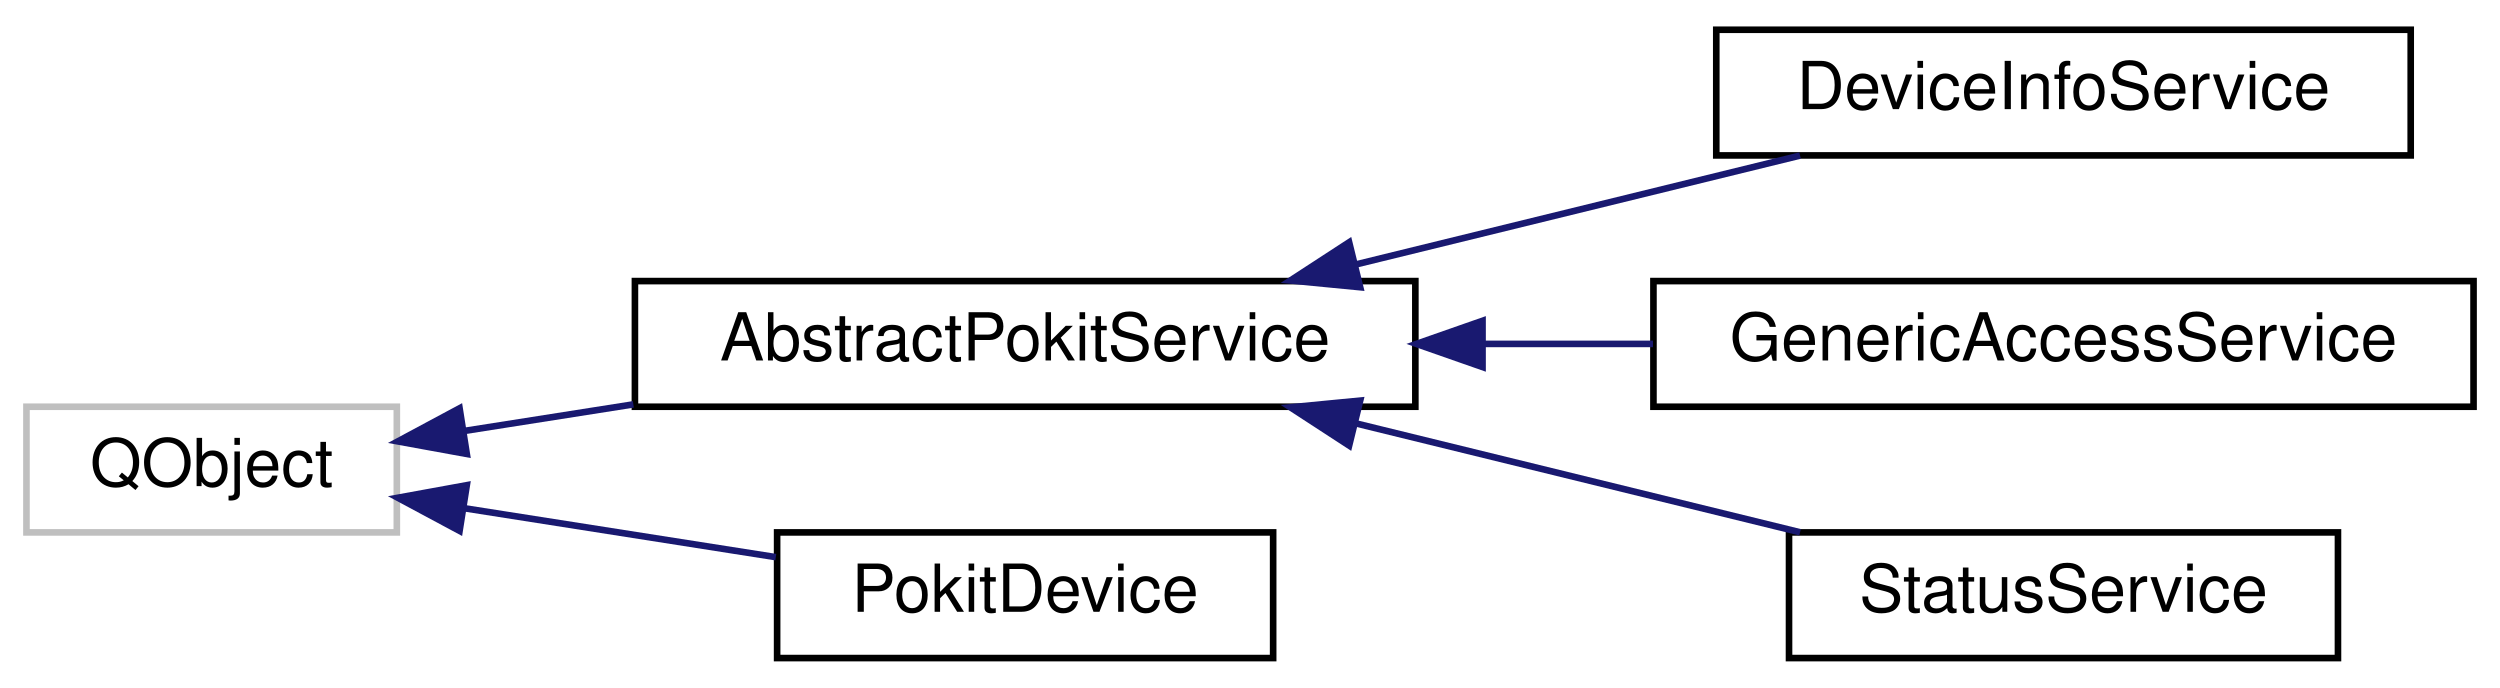
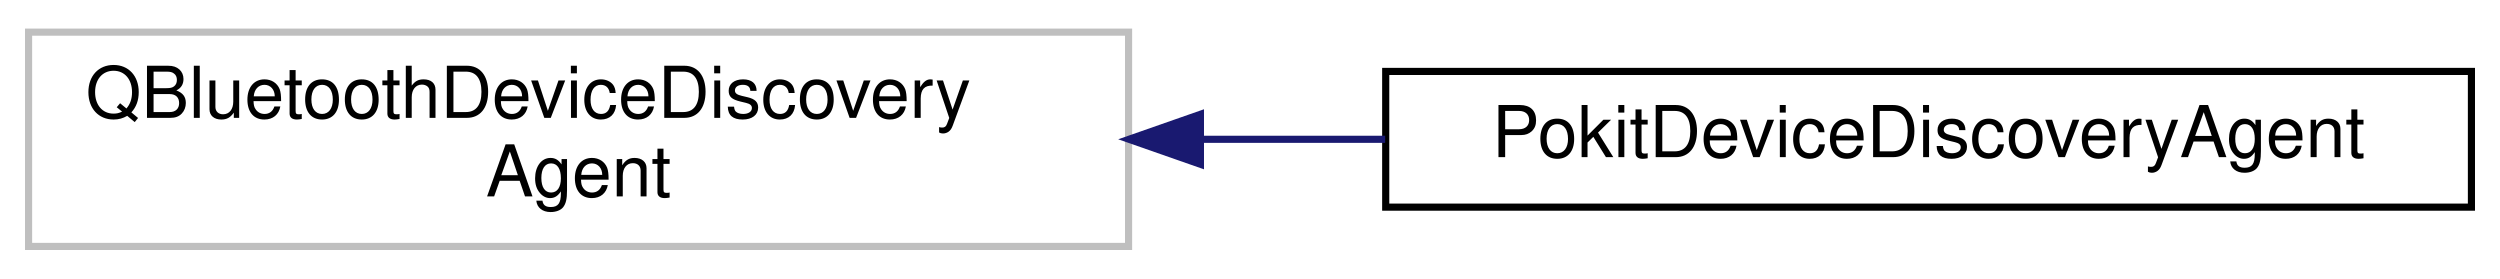
- <svg xmlns="http://www.w3.org/2000/svg" xmlns:xlink="http://www.w3.org/1999/xlink" width="378pt" height="104pt" viewBox="0.00 0.00 378.00 104.00">
-   <g id="graph0" class="graph" transform="scale(1 1) rotate(0) translate(4 100)">
+ <svg xmlns="http://www.w3.org/2000/svg" xmlns:xlink="http://www.w3.org/1999/xlink" width="350pt" height="39pt" viewBox="0.00 0.00 350.00 39.00">
+   <g id="graph0" class="graph" transform="scale(1 1) rotate(0) translate(4 35)">
    <g id="node1" class="node">
      <g id="a_node1">
        <a xlink:title=" ">
-           <polygon fill="none" stroke="#bfbfbf" points="0,-19.5 0,-38.5 56,-38.5 56,-19.5 0,-19.5" />
-           <text text-anchor="middle" x="28" y="-26.5" font-family="Helvetica,sans-Serif" font-size="10.00">QObject</text>
+           <polygon fill="none" stroke="#bfbfbf" points="0,-0.5 0,-30.5 154,-30.5 154,-0.5 0,-0.5" />
+           <text text-anchor="start" x="8" y="-18.5" font-family="Helvetica,sans-Serif" font-size="10.00">QBluetoothDeviceDiscovery</text>
+           <text text-anchor="middle" x="77" y="-7.5" font-family="Helvetica,sans-Serif" font-size="10.00">Agent</text>
        </a>
      </g>
    </g>
    <g id="node2" class="node">
      <g id="a_node2">
-         <a xlink:href="classAbstractPokitService.html" target="_top" xlink:title="The AbstractPokitService class provides a common base for Pokit services classes.">
-           <polygon fill="none" stroke="black" points="92,-38.5 92,-57.5 210,-57.5 210,-38.5 92,-38.5" />
-           <text text-anchor="middle" x="151" y="-45.5" font-family="Helvetica,sans-Serif" font-size="10.00">AbstractPokitService</text>
+         <a xlink:href="classPokitDeviceDiscoveryAgent.html" target="_top" xlink:title="The PokitDeviceDiscoveryAgent class discovers nearby Pokit devices.">
+           <polygon fill="none" stroke="black" points="190,-6 190,-25 342,-25 342,-6 190,-6" />
+           <text text-anchor="middle" x="266" y="-13" font-family="Helvetica,sans-Serif" font-size="10.00">PokitDeviceDiscoveryAgent</text>
        </a>
      </g>
    </g>
    <g id="edge1" class="edge">
-       <path fill="none" stroke="midnightblue" d="M66.06,-34.82C74.2,-36.1 83.01,-37.48 91.76,-38.86" />
-       <polygon fill="midnightblue" stroke="midnightblue" points="66.58,-31.36 56.15,-33.26 65.49,-38.27 66.58,-31.36" />
-     </g>
-     <g id="node6" class="node">
-       <g id="a_node6">
-         <a xlink:href="classPokitDevice.html" target="_top" xlink:title="The PokitDevice class simplifies Pokit device access.">
-           <polygon fill="none" stroke="black" points="113.5,-0.5 113.5,-19.5 188.5,-19.5 188.5,-0.5 113.5,-0.5" />
-           <text text-anchor="middle" x="151" y="-7.5" font-family="Helvetica,sans-Serif" font-size="10.00">PokitDevice</text>
-         </a>
-       </g>
-     </g>
-     <g id="edge5" class="edge">
-       <path fill="none" stroke="midnightblue" d="M66.11,-23.17C81.1,-20.82 98.35,-18.11 113.3,-15.76" />
-       <polygon fill="midnightblue" stroke="midnightblue" points="65.49,-19.73 56.15,-24.74 66.58,-26.64 65.49,-19.73" />
-     </g>
-     <g id="node3" class="node">
-       <g id="a_node3">
-         <a xlink:href="classDeviceInfoService.html" target="_top" xlink:title="The DeviceInfoService class accesses the Device Info service of Pokit devices.">
-           <polygon fill="none" stroke="black" points="255.5,-76.5 255.5,-95.5 360.5,-95.5 360.5,-76.5 255.5,-76.5" />
-           <text text-anchor="middle" x="308" y="-83.5" font-family="Helvetica,sans-Serif" font-size="10.00">DeviceInfoService</text>
-         </a>
-       </g>
-     </g>
-     <g id="edge2" class="edge">
-       <path fill="none" stroke="midnightblue" d="M201.11,-60.04C222.76,-65.35 247.85,-71.5 268.17,-76.48" />
-       <polygon fill="midnightblue" stroke="midnightblue" points="201.66,-56.57 191.11,-57.59 199.99,-63.37 201.66,-56.57" />
-     </g>
-     <g id="node4" class="node">
-       <g id="a_node4">
-         <a xlink:href="classGenericAccessService.html" target="_top" xlink:title="The GenericAccessService class accesses the Generic Access service of Pokit devices.">
-           <polygon fill="none" stroke="black" points="246,-38.5 246,-57.5 370,-57.5 370,-38.5 246,-38.5" />
-           <text text-anchor="middle" x="308" y="-45.5" font-family="Helvetica,sans-Serif" font-size="10.00">GenericAccessService</text>
-         </a>
-       </g>
-     </g>
-     <g id="edge3" class="edge">
-       <path fill="none" stroke="midnightblue" d="M220.42,-48C228.91,-48 237.55,-48 245.93,-48" />
-       <polygon fill="midnightblue" stroke="midnightblue" points="220.16,-44.5 210.16,-48 220.16,-51.5 220.16,-44.5" />
-     </g>
-     <g id="node5" class="node">
-       <g id="a_node5">
-         <a xlink:href="classStatusService.html" target="_top" xlink:title="The StatusService class accesses the Pokit Status service of Pokit devices.">
-           <polygon fill="none" stroke="black" points="266.5,-0.5 266.5,-19.5 349.5,-19.5 349.5,-0.5 266.5,-0.5" />
-           <text text-anchor="middle" x="308" y="-7.5" font-family="Helvetica,sans-Serif" font-size="10.00">StatusService</text>
-         </a>
-       </g>
-     </g>
-     <g id="edge4" class="edge">
-       <path fill="none" stroke="midnightblue" d="M201.11,-35.96C222.76,-30.65 247.85,-24.5 268.17,-19.52" />
-       <polygon fill="midnightblue" stroke="midnightblue" points="199.99,-32.63 191.11,-38.41 201.66,-39.43 199.99,-32.63" />
+       <path fill="none" stroke="midnightblue" d="M164.12,-15.5C172.73,-15.5 181.43,-15.5 189.92,-15.5" />
+       <polygon fill="midnightblue" stroke="midnightblue" points="164.06,-12 154.06,-15.5 164.06,-19 164.06,-12" />
    </g>
  </g>
</svg>
